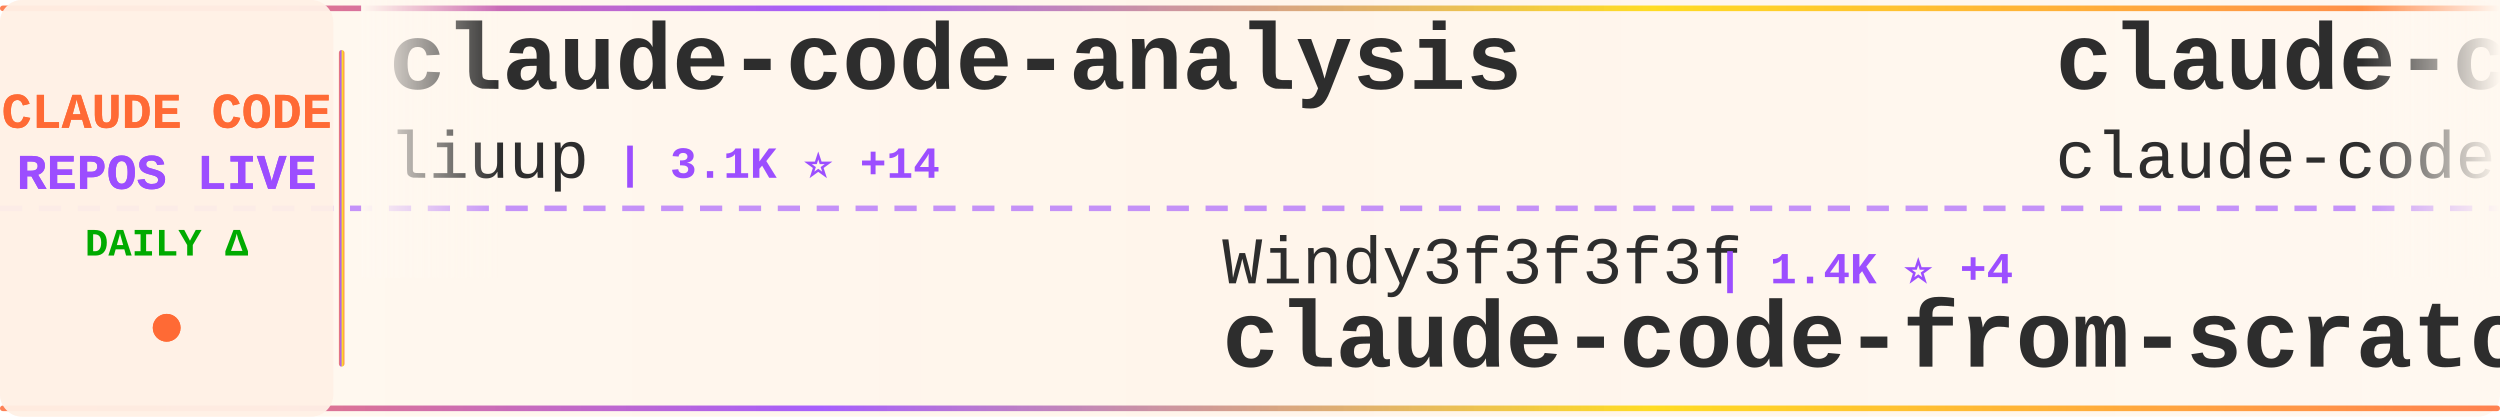
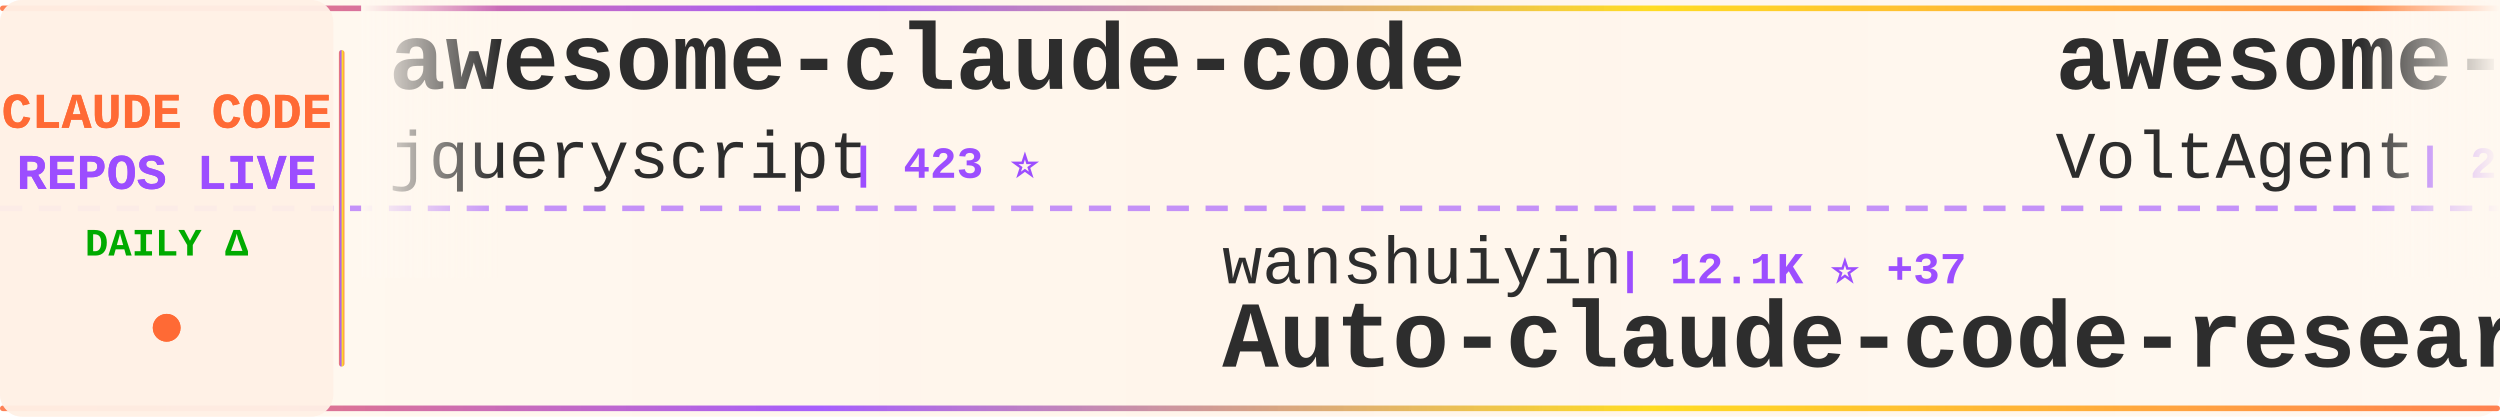
<svg xmlns="http://www.w3.org/2000/svg" width="900" height="150">
  <defs>
    <linearGradient id="tickerBg" x1="0%" y1="0%" x2="100%" y2="0%">
      <stop offset="0%" style="stop-color:#fff8f0;stop-opacity:0.98" />
      <stop offset="50%" style="stop-color:#fff5eb;stop-opacity:1" />
      <stop offset="100%" style="stop-color:#fff8f0;stop-opacity:0.98" />
    </linearGradient>
    <linearGradient id="borderGrad" x1="0%" y1="0%" x2="100%" y2="0%">
      <stop offset="0%" style="stop-color:#FF6B35;stop-opacity:0.85">
        <animate attributeName="stop-opacity" values="0.85;1;0.85" dur="2s" repeatCount="indefinite" />
      </stop>
      <stop offset="33%" style="stop-color:#9C4EFF;stop-opacity:0.9">
        <animate attributeName="stop-opacity" values="0.9;1;0.9" dur="2.2s" repeatCount="indefinite" />
      </stop>
      <stop offset="66%" style="stop-color:#FFD700;stop-opacity:0.85">
        <animate attributeName="stop-opacity" values="0.85;1;0.85" dur="1.8s" repeatCount="indefinite" />
      </stop>
      <stop offset="100%" style="stop-color:#FF6B35;stop-opacity:0.85">
        <animate attributeName="stop-opacity" values="0.85;1;0.85" dur="2s" repeatCount="indefinite" />
      </stop>
    </linearGradient>
    <filter id="textGlow">
      <feGaussianBlur stdDeviation="0.15" result="coloredBlur" />
      <feMerge>
        <feMergeNode in="coloredBlur" />
        <feMergeNode in="SourceGraphic" />
      </feMerge>
    </filter>
    <filter id="metricGlow">
      <feGaussianBlur stdDeviation="0.2" result="coloredBlur" />
      <feMerge>
        <feMergeNode in="coloredBlur" />
        <feMergeNode in="SourceGraphic" />
      </feMerge>
    </filter>
    <linearGradient id="leftFade" x1="0%" y1="0%" x2="100%" y2="0%">
      <stop offset="0%" style="stop-color:#fff8f0;stop-opacity:1" />
      <stop offset="100%" style="stop-color:#fff8f0;stop-opacity:0" />
    </linearGradient>
    <linearGradient id="rightFade" x1="0%" y1="0%" x2="100%" y2="0%">
      <stop offset="0%" style="stop-color:#fff8f0;stop-opacity:0" />
      <stop offset="100%" style="stop-color:#fff8f0;stop-opacity:1" />
    </linearGradient>
  </defs>
  <rect width="900" height="150" fill="url(#tickerBg)" rx="8" />
  <rect x="0" y="2" width="900" height="2" fill="url(#borderGrad)" rx="1" />
  <rect x="0" y="146" width="900" height="2" fill="url(#borderGrad)" rx="1" />
  <line x1="0" y1="75" x2="900" y2="75" stroke="#9C4EFF" stroke-width="2" stroke-dasharray="8 6" opacity="0.6" />
  <rect x="0" y="0" width="120" height="150" fill="#fff0e6" opacity="0.95" rx="8" />
  <text x="60" y="46" font-family="'Courier New', monospace" font-size="18" font-weight="bold" fill="#FF6B35" text-anchor="middle" filter="url(#textGlow)">
    CLAUDE CODE
  </text>
  <text x="60" y="68" font-family="'Courier New', monospace" font-size="18" font-weight="bold" fill="#9C4EFF" text-anchor="middle" filter="url(#textGlow)">
    REPOS LIVE
  </text>
  <text x="60" y="92" font-family="'Courier New', monospace" font-size="14" font-weight="bold" fill="#00aa00" text-anchor="middle">
    DAILY Δ
  </text>
  <circle cx="60" cy="118" r="5" fill="#FF6B35" filter="url(#metricGlow)">
    <animate attributeName="r" values="4;6;4" dur="1.5s" repeatCount="indefinite" />
    <animate attributeName="opacity" values="0.6;1;0.6" dur="1.5s" repeatCount="indefinite" />
  </circle>
  <rect x="122" y="18" width="2" height="114" fill="url(#borderGrad)" rx="1" />
  <clipPath id="tickerClip">
    <rect x="130" y="0" width="770" height="150" />
  </clipPath>
  <g clip-path="url(#tickerClip)">
    <g id="tickerItems">
      <animateTransform attributeName="transform" attributeType="XML" type="translate" from="0 0" to="-3000 0" dur="54s" repeatCount="indefinite" />
      <g transform="translate(0, 0)">
-         <text x="140" y="32" font-family="'Courier New', monospace" font-size="34" font-weight="bold" fill="#2d2d2d">claude-code-analysis</text>
-         <text x="140" y="64" font-family="'Courier New', monospace" font-size="24" font-weight="normal" fill="#2d2d2d" opacity="1.0">liuup</text>
-         <text x="222" y="64" font-family="'Courier New', monospace" font-size="16" font-weight="bold" fill="#9C4EFF"> | 3.1K ⭐ +14</text>
+         <text x="140" y="32" font-family="'Courier New', monospace" font-size="34" font-weight="bold" fill="#2d2d2d">awesome-claude-code</text>
+         <text x="140" y="64" font-family="'Courier New', monospace" font-size="24" font-weight="normal" fill="#2d2d2d" opacity="1.0">jqueryscript</text>
+         <text x="306" y="64" font-family="'Courier New', monospace" font-size="16" font-weight="bold" fill="#9C4EFF"> | 423 ⭐</text>
      </g>
      <g transform="translate(300, 0)">
-         <text x="140" y="102" font-family="'Courier New', monospace" font-size="24" font-weight="normal" fill="#2d2d2d" opacity="1.0">Windy3f3f3f3f</text>
-         <text x="318" y="102" font-family="'Courier New', monospace" font-size="16" font-weight="bold" fill="#9C4EFF"> | 1.4K ⭐ +4</text>
-         <text x="140" y="132" font-family="'Courier New', monospace" font-size="34" font-weight="bold" fill="#2d2d2d">claude-code-from-scratch</text>
+         <text x="140" y="102" font-family="'Courier New', monospace" font-size="24" font-weight="normal" fill="#2d2d2d" opacity="1.0">wanshuiyin</text>
+         <text x="282" y="102" font-family="'Courier New', monospace" font-size="16" font-weight="bold" fill="#9C4EFF"> | 12.1K ⭐ +37</text>
+         <text x="140" y="132" font-family="'Courier New', monospace" font-size="34" font-weight="bold" fill="#2d2d2d">Auto-claude-code-researc...</text>
      </g>
      <g transform="translate(600, 0)">
-         <text x="140" y="32" font-family="'Courier New', monospace" font-size="34" font-weight="bold" fill="#2d2d2d">claude-code</text>
-         <text x="140" y="64" font-family="'Courier New', monospace" font-size="24" font-weight="normal" fill="#2d2d2d" opacity="1.0">claude-code-best</text>
-         <text x="354" y="64" font-family="'Courier New', monospace" font-size="16" font-weight="bold" fill="#9C4EFF"> | 19.9K ⭐ +34</text>
+         <text x="140" y="32" font-family="'Courier New', monospace" font-size="34" font-weight="bold" fill="#2d2d2d">awesome-claude-code-suba...</text>
+         <text x="140" y="64" font-family="'Courier New', monospace" font-size="24" font-weight="normal" fill="#2d2d2d" opacity="1.0">VoltAgent</text>
+         <text x="270" y="64" font-family="'Courier New', monospace" font-size="16" font-weight="bold" fill="#9C4EFF"> | 21.8K ⭐ +56</text>
      </g>
      <g transform="translate(900, 0)">
-         <text x="140" y="102" font-family="'Courier New', monospace" font-size="24" font-weight="normal" fill="#2d2d2d" opacity="1.0">pengchengneo</text>
-         <text x="306" y="102" font-family="'Courier New', monospace" font-size="16" font-weight="bold" fill="#9C4EFF"> | 1.5K ⭐ +5</text>
-         <text x="140" y="132" font-family="'Courier New', monospace" font-size="34" font-weight="bold" fill="#2d2d2d">Claude-Code</text>
+         <text x="140" y="102" font-family="'Courier New', monospace" font-size="24" font-weight="normal" fill="#2d2d2d" opacity="1.0">rohitg00</text>
+         <text x="258" y="102" font-family="'Courier New', monospace" font-size="16" font-weight="bold" fill="#9C4EFF"> | 2.1K ⭐ +11</text>
+         <text x="140" y="132" font-family="'Courier New', monospace" font-size="34" font-weight="bold" fill="#2d2d2d">awesome-claude-code-tool...</text>
      </g>
      <g transform="translate(1200, 0)">
-         <text x="140" y="32" font-family="'Courier New', monospace" font-size="34" font-weight="bold" fill="#2d2d2d">claude-code-hooks-master...</text>
-         <text x="140" y="64" font-family="'Courier New', monospace" font-size="24" font-weight="normal" fill="#2d2d2d" opacity="1.0">disler</text>
-         <text x="234" y="64" font-family="'Courier New', monospace" font-size="16" font-weight="bold" fill="#9C4EFF"> | 3.8K ⭐ +5</text>
+         <text x="140" y="32" font-family="'Courier New', monospace" font-size="34" font-weight="bold" fill="#2d2d2d">claude-code-telegram</text>
+         <text x="140" y="64" font-family="'Courier New', monospace" font-size="24" font-weight="normal" fill="#2d2d2d" opacity="1.0">RichardAtCT</text>
+         <text x="294" y="64" font-family="'Courier New', monospace" font-size="16" font-weight="bold" fill="#9C4EFF"> | 2.7K ⭐ +2</text>
      </g>
      <g transform="translate(1500, 0)">
-         <text x="140" y="102" font-family="'Courier New', monospace" font-size="24" font-weight="normal" fill="#2d2d2d" opacity="1.0">VoltAgent</text>
-         <text x="270" y="102" font-family="'Courier New', monospace" font-size="16" font-weight="bold" fill="#9C4EFF"> | 21.8K ⭐ +56</text>
-         <text x="140" y="132" font-family="'Courier New', monospace" font-size="34" font-weight="bold" fill="#2d2d2d">awesome-claude-code-suba...</text>
+         <text x="140" y="102" font-family="'Courier New', monospace" font-size="24" font-weight="normal" fill="#2d2d2d" opacity="1.0">affaan-m</text>
+         <text x="258" y="102" font-family="'Courier New', monospace" font-size="16" font-weight="bold" fill="#9C4EFF"> | 215.4K ⭐ +618</text>
+         <text x="140" y="132" font-family="'Courier New', monospace" font-size="34" font-weight="bold" fill="#2d2d2d">ECC</text>
      </g>
      <g transform="translate(1800, 0)">
-         <text x="140" y="32" font-family="'Courier New', monospace" font-size="34" font-weight="bold" fill="#2d2d2d">claude-code-settings</text>
-         <text x="140" y="64" font-family="'Courier New', monospace" font-size="24" font-weight="normal" fill="#2d2d2d" opacity="1.0">feiskyer</text>
-         <text x="258" y="64" font-family="'Courier New', monospace" font-size="16" font-weight="bold" fill="#9C4EFF"> | 1.6K ⭐</text>
+         <text x="140" y="32" font-family="'Courier New', monospace" font-size="34" font-weight="bold" fill="#2d2d2d">claude-code-guide</text>
+         <text x="140" y="64" font-family="'Courier New', monospace" font-size="24" font-weight="normal" fill="#2d2d2d" opacity="1.0">zebbern</text>
+         <text x="246" y="64" font-family="'Courier New', monospace" font-size="16" font-weight="bold" fill="#9C4EFF"> | 4.3K ⭐ +2</text>
      </g>
      <g transform="translate(2100, 0)">
-         <text x="140" y="102" font-family="'Courier New', monospace" font-size="24" font-weight="normal" fill="#2d2d2d" opacity="1.0">FlorianBruniaux</text>
-         <text x="342" y="102" font-family="'Courier New', monospace" font-size="16" font-weight="bold" fill="#9C4EFF"> | 5.0K ⭐ +20</text>
-         <text x="140" y="132" font-family="'Courier New', monospace" font-size="34" font-weight="bold" fill="#2d2d2d">claude-code-ultimate-gui...</text>
+         <text x="140" y="102" font-family="'Courier New', monospace" font-size="24" font-weight="normal" fill="#2d2d2d" opacity="1.0">carlvellotti</text>
+         <text x="306" y="102" font-family="'Courier New', monospace" font-size="16" font-weight="bold" fill="#9C4EFF"> | 2.1K ⭐ +2</text>
+         <text x="140" y="132" font-family="'Courier New', monospace" font-size="34" font-weight="bold" fill="#2d2d2d">claude-code-pm-course</text>
      </g>
      <g transform="translate(2400, 0)">
-         <text x="140" y="32" font-family="'Courier New', monospace" font-size="34" font-weight="bold" fill="#2d2d2d">claude-code</text>
-         <text x="140" y="64" font-family="'Courier New', monospace" font-size="24" font-weight="normal" fill="#2d2d2d" opacity="1.0">isboyjc</text>
-         <text x="246" y="64" font-family="'Courier New', monospace" font-size="16" font-weight="bold" fill="#9C4EFF"> | 158 ⭐</text>
+         <text x="140" y="32" font-family="'Courier New', monospace" font-size="34" font-weight="bold" fill="#2d2d2d">claude-code-system-promp...</text>
+         <text x="140" y="64" font-family="'Courier New', monospace" font-size="24" font-weight="normal" fill="#2d2d2d" opacity="1.0">Piebald-AI</text>
+         <text x="282" y="64" font-family="'Courier New', monospace" font-size="16" font-weight="bold" fill="#9C4EFF"> | 11.1K ⭐ +38</text>
      </g>
      <g transform="translate(2700, 0)">
-         <text x="140" y="102" font-family="'Courier New', monospace" font-size="24" font-weight="normal" fill="#2d2d2d" opacity="1.0">disler</text>
-         <text x="234" y="102" font-family="'Courier New', monospace" font-size="16" font-weight="bold" fill="#9C4EFF"> | 1.4K ⭐ +4</text>
-         <text x="140" y="132" font-family="'Courier New', monospace" font-size="34" font-weight="bold" fill="#2d2d2d">pi-vs-claude-code</text>
+         <text x="140" y="102" font-family="'Courier New', monospace" font-size="24" font-weight="normal" fill="#2d2d2d" opacity="1.0">freestylefly</text>
+         <text x="306" y="102" font-family="'Courier New', monospace" font-size="16" font-weight="bold" fill="#9C4EFF"> | 126 ⭐</text>
+         <text x="140" y="132" font-family="'Courier New', monospace" font-size="34" font-weight="bold" fill="#2d2d2d">claude-code</text>
      </g>
      <g transform="translate(3000, 0)">
-         <text x="140" y="32" font-family="'Courier New', monospace" font-size="34" font-weight="bold" fill="#2d2d2d">claude-code-analysis</text>
-         <text x="140" y="64" font-family="'Courier New', monospace" font-size="24" font-weight="normal" fill="#2d2d2d" opacity="1.0">liuup</text>
-         <text x="222" y="64" font-family="'Courier New', monospace" font-size="16" font-weight="bold" fill="#9C4EFF"> | 3.1K ⭐ +14</text>
+         <text x="140" y="32" font-family="'Courier New', monospace" font-size="34" font-weight="bold" fill="#2d2d2d">awesome-claude-code</text>
+         <text x="140" y="64" font-family="'Courier New', monospace" font-size="24" font-weight="normal" fill="#2d2d2d" opacity="1.0">jqueryscript</text>
+         <text x="306" y="64" font-family="'Courier New', monospace" font-size="16" font-weight="bold" fill="#9C4EFF"> | 423 ⭐</text>
      </g>
      <g transform="translate(3300, 0)">
-         <text x="140" y="102" font-family="'Courier New', monospace" font-size="24" font-weight="normal" fill="#2d2d2d" opacity="1.0">Windy3f3f3f3f</text>
-         <text x="318" y="102" font-family="'Courier New', monospace" font-size="16" font-weight="bold" fill="#9C4EFF"> | 1.4K ⭐ +4</text>
-         <text x="140" y="132" font-family="'Courier New', monospace" font-size="34" font-weight="bold" fill="#2d2d2d">claude-code-from-scratch</text>
+         <text x="140" y="102" font-family="'Courier New', monospace" font-size="24" font-weight="normal" fill="#2d2d2d" opacity="1.0">wanshuiyin</text>
+         <text x="282" y="102" font-family="'Courier New', monospace" font-size="16" font-weight="bold" fill="#9C4EFF"> | 12.1K ⭐ +37</text>
+         <text x="140" y="132" font-family="'Courier New', monospace" font-size="34" font-weight="bold" fill="#2d2d2d">Auto-claude-code-researc...</text>
      </g>
      <g transform="translate(3600, 0)">
-         <text x="140" y="32" font-family="'Courier New', monospace" font-size="34" font-weight="bold" fill="#2d2d2d">claude-code</text>
-         <text x="140" y="64" font-family="'Courier New', monospace" font-size="24" font-weight="normal" fill="#2d2d2d" opacity="1.0">claude-code-best</text>
-         <text x="354" y="64" font-family="'Courier New', monospace" font-size="16" font-weight="bold" fill="#9C4EFF"> | 19.9K ⭐ +34</text>
+         <text x="140" y="32" font-family="'Courier New', monospace" font-size="34" font-weight="bold" fill="#2d2d2d">awesome-claude-code-suba...</text>
+         <text x="140" y="64" font-family="'Courier New', monospace" font-size="24" font-weight="normal" fill="#2d2d2d" opacity="1.0">VoltAgent</text>
+         <text x="270" y="64" font-family="'Courier New', monospace" font-size="16" font-weight="bold" fill="#9C4EFF"> | 21.8K ⭐ +56</text>
      </g>
      <g transform="translate(3900, 0)">
-         <text x="140" y="102" font-family="'Courier New', monospace" font-size="24" font-weight="normal" fill="#2d2d2d" opacity="1.0">pengchengneo</text>
-         <text x="306" y="102" font-family="'Courier New', monospace" font-size="16" font-weight="bold" fill="#9C4EFF"> | 1.5K ⭐ +5</text>
-         <text x="140" y="132" font-family="'Courier New', monospace" font-size="34" font-weight="bold" fill="#2d2d2d">Claude-Code</text>
+         <text x="140" y="102" font-family="'Courier New', monospace" font-size="24" font-weight="normal" fill="#2d2d2d" opacity="1.0">rohitg00</text>
+         <text x="258" y="102" font-family="'Courier New', monospace" font-size="16" font-weight="bold" fill="#9C4EFF"> | 2.1K ⭐ +11</text>
+         <text x="140" y="132" font-family="'Courier New', monospace" font-size="34" font-weight="bold" fill="#2d2d2d">awesome-claude-code-tool...</text>
      </g>
    </g>
  </g>
  <rect x="130" y="0" width="50" height="100" fill="url(#leftFade)" />
  <rect x="850" y="0" width="50" height="100" fill="url(#rightFade)" />
</svg>
